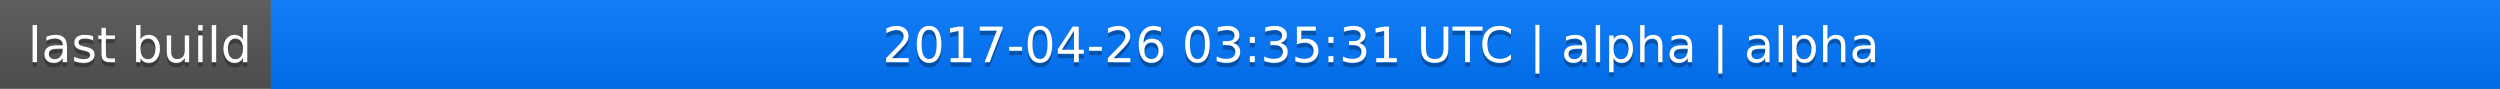
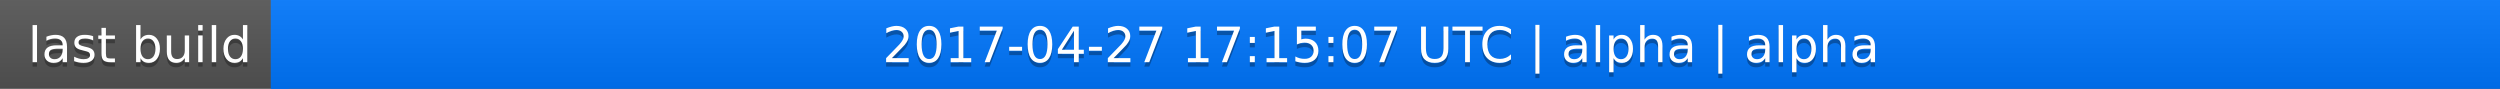
<svg xmlns="http://www.w3.org/2000/svg" width="563" height="20">
  <linearGradient id="a" x2="0" y2="100%">
    <stop offset="0" stop-color="#bbb" stop-opacity=".1" />
    <stop offset="1" stop-opacity=".1" />
  </linearGradient>
  <rect rx="0" width="563" height="20" fill="#555" />
  <rect rx="0" x="61" width="502" height="20" fill="#07f" />
  <path fill="#07f" d="M61 0h4v20h-4z" />
  <rect rx="0" width="563" height="20" fill="url(#a)" />
  <g fill="#fff" text-anchor="middle" font-family="DejaVu Sans,Verdana,Geneva,sans-serif" font-size="11">
    <text x="31.5" y="15" fill="#010101" fill-opacity=".3">last build</text>
    <text x="31.5" y="14">last build</text>
-     <text x="311" y="15" fill="#010101" fill-opacity=".3">2017-04-26 03:35:31 UTC | alpha | alpha</text>
-     <text x="311" y="14">2017-04-26 03:35:31 UTC | alpha | alpha</text>
+     <text x="311" y="15" fill="#010101" fill-opacity=".3">2017-04-27 17:15:07 UTC | alpha | alpha</text>
+     <text x="311" y="14">2017-04-27 17:15:07 UTC | alpha | alpha</text>
  </g>
</svg>
